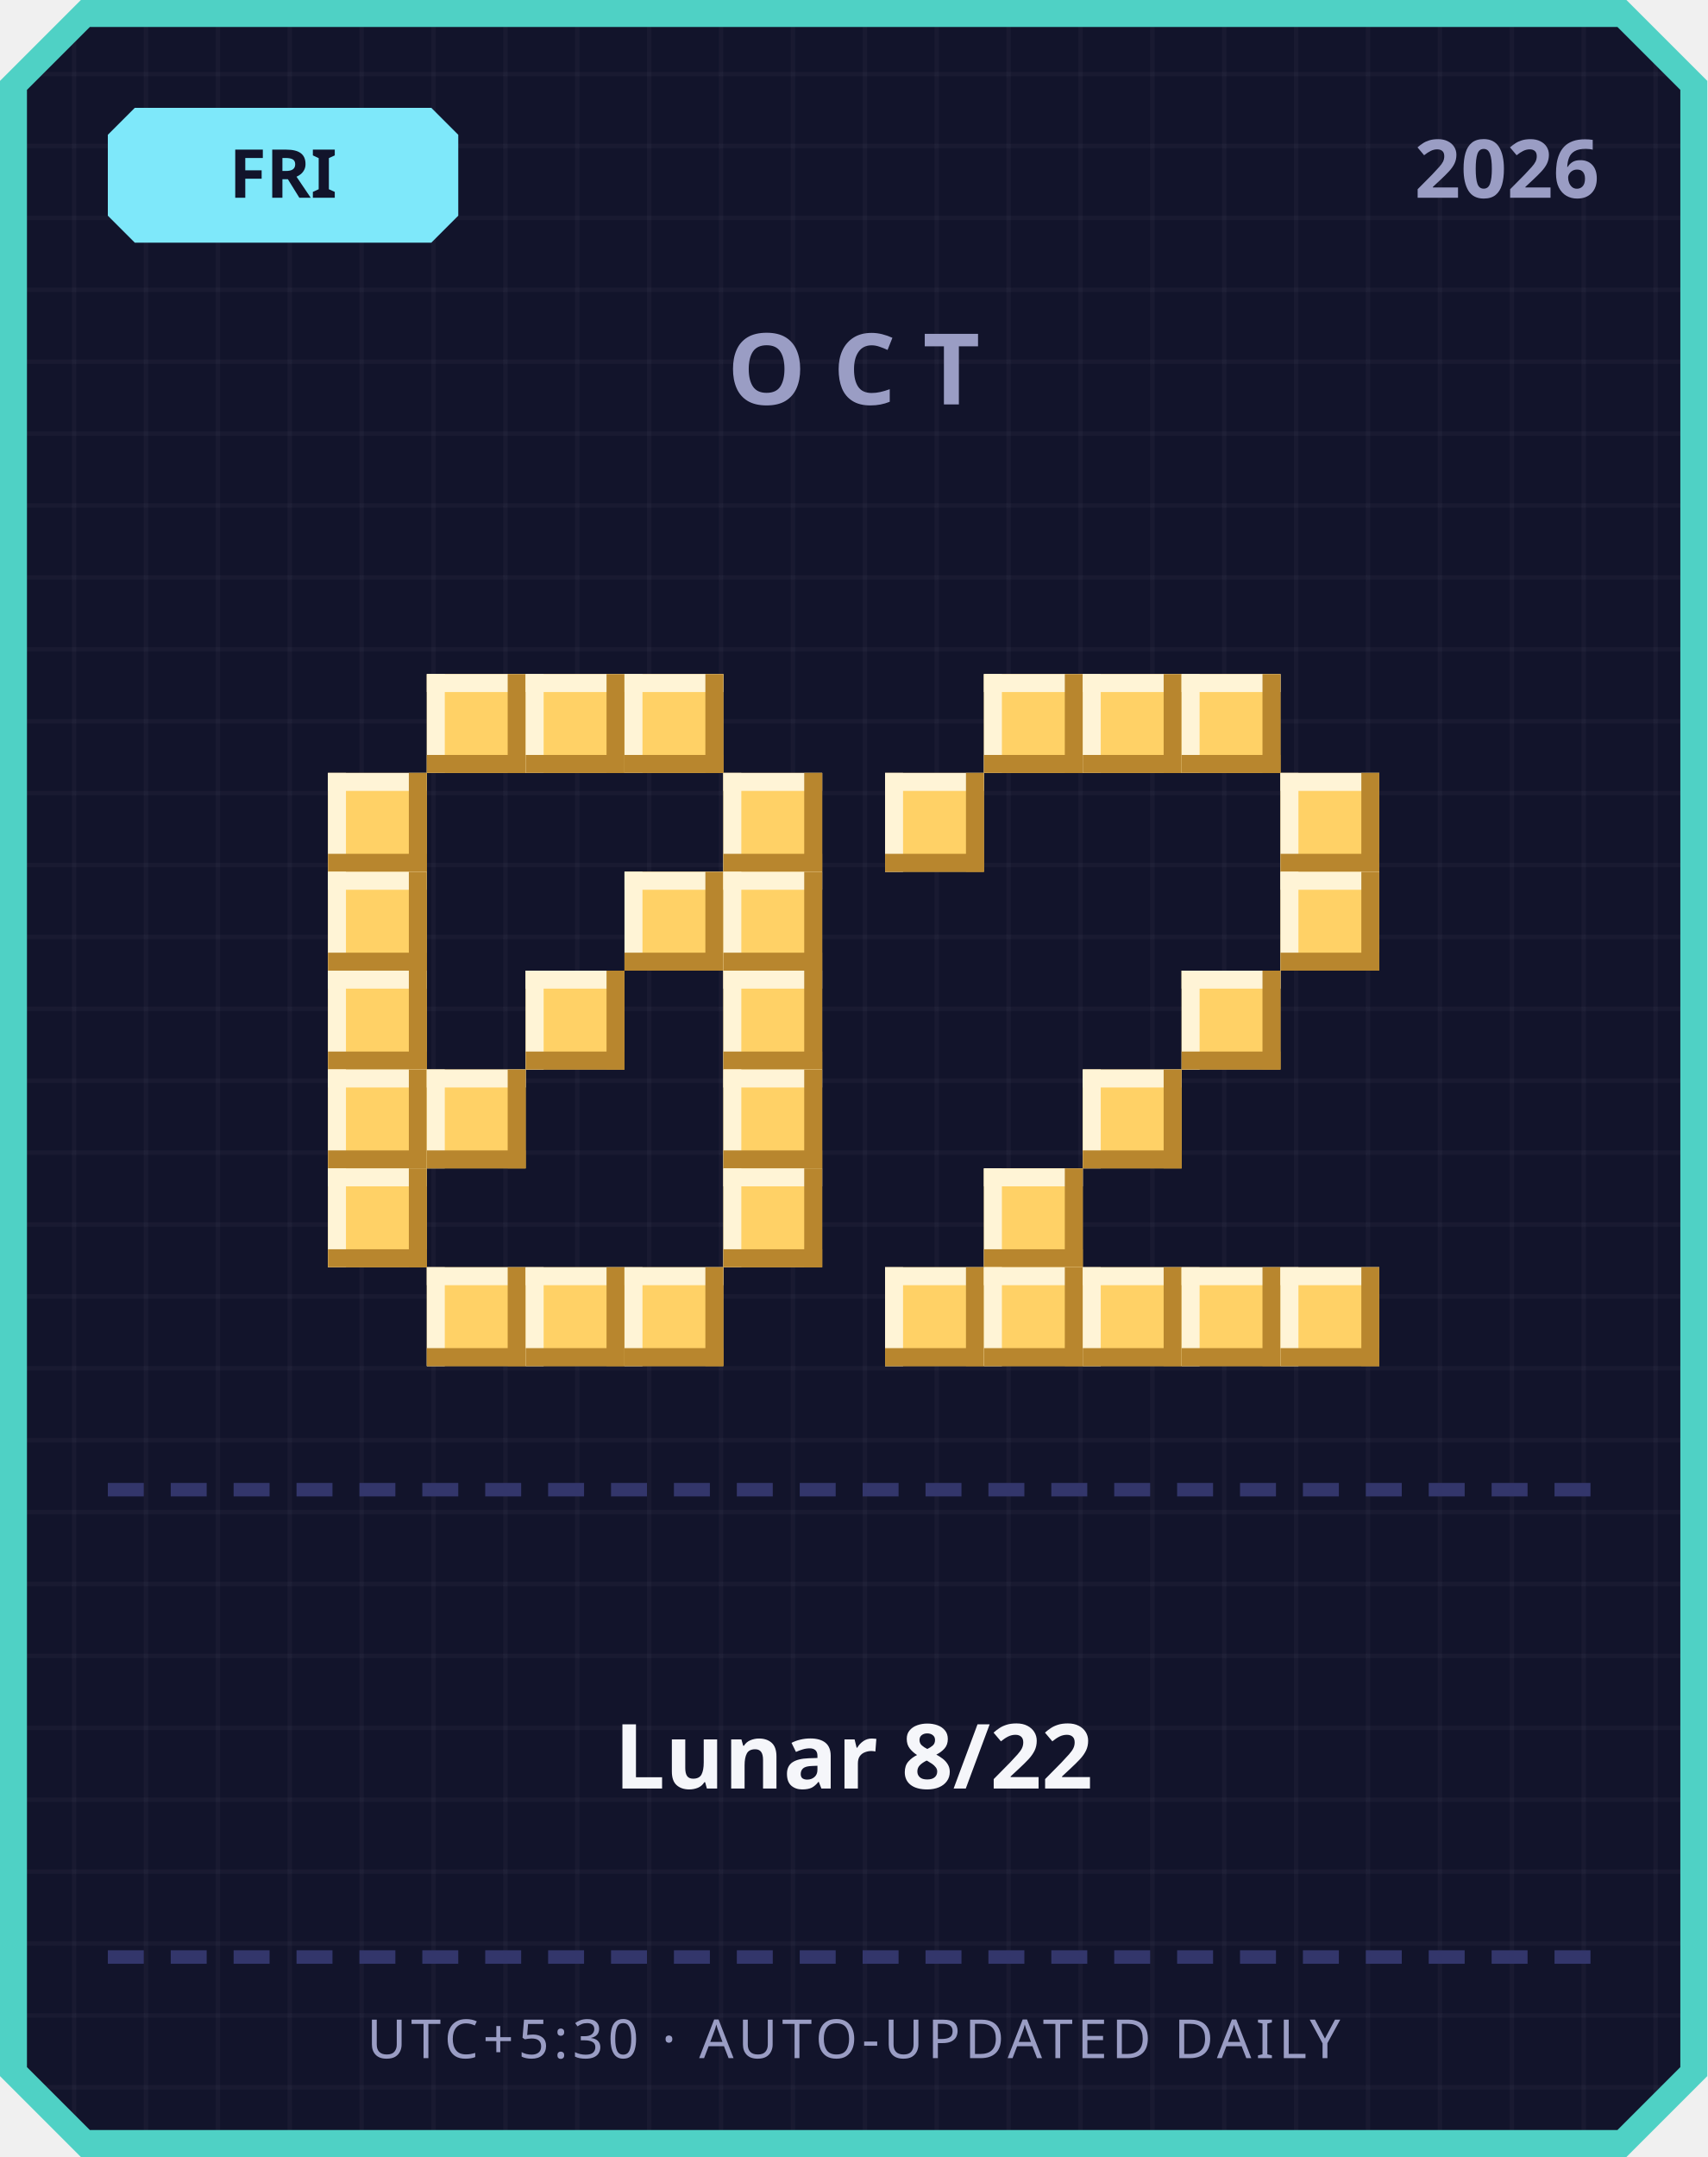
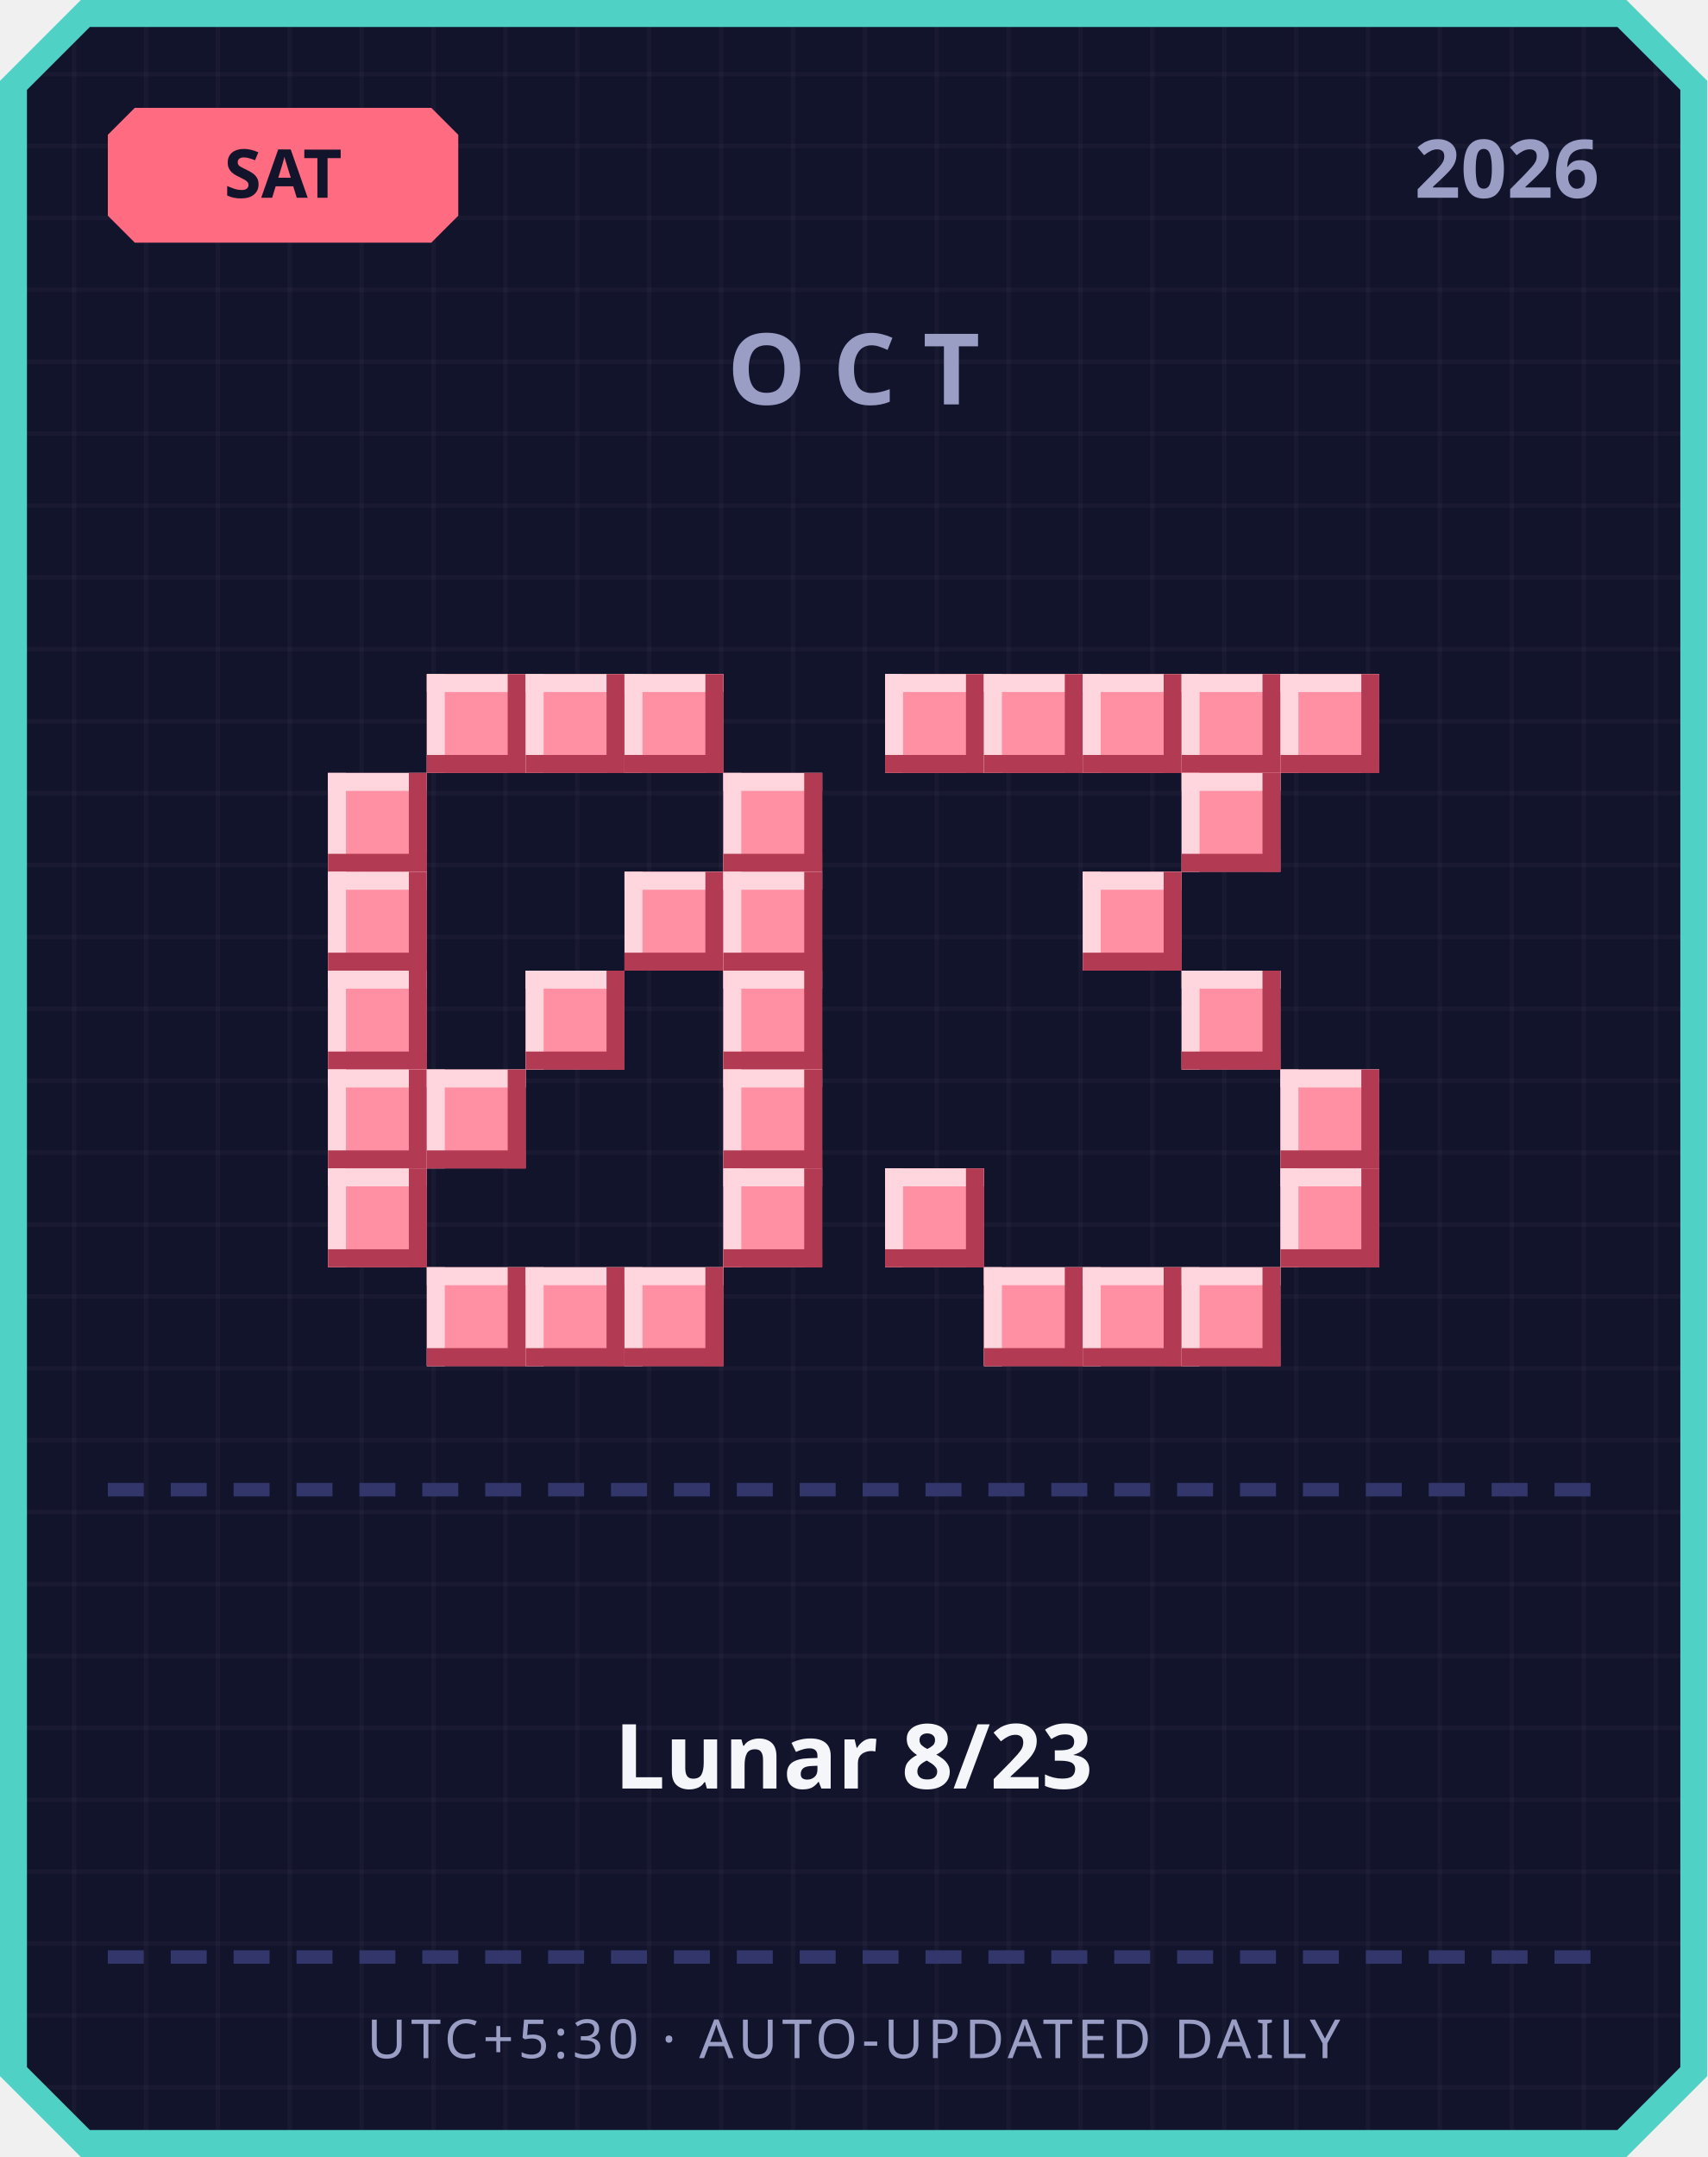
<svg xmlns="http://www.w3.org/2000/svg" width="380" height="480" viewBox="0 0 380 480">
  <defs>
    <pattern id="grid" width="16" height="16" patternUnits="userSpaceOnUse">
      <rect width="16" height="16" fill="#12142b" />
      <rect width="1" height="16" fill="#ffffff" opacity="0.03" />
      <rect width="16" height="1" fill="#ffffff" opacity="0.03" />
    </pattern>
  </defs>
  <path d="M 18,0 L 362,0 L 380,18 L 380,462 L 362,480 L 18,480 L 0,462 L 0,18 Z" fill="#4fd1c5" />
  <path d="M 20,6 L 360,6 L 374,20 L 374,460 L 360,474 L 20,474 L 6,460 L 6,20 Z" fill="url(#grid)" />
-   <path d="M 30,24 L 96,24 L 102,30 L 102,48 L 96,54 L 30,54 L 24,48 L 24,30 Z" fill="#7ee8fa" />
-   <text x="63" y="44" text-anchor="middle" font-family="'Segoe UI', sans-serif" font-size="15" font-weight="700" fill="#12142b">FRI</text>
+   <path d="M 30,24 L 96,24 L 102,30 L 102,48 L 96,54 L 30,54 L 24,48 L 24,30 Z" fill="#ff6b81" />
+   <text x="63" y="44" text-anchor="middle" font-family="'Segoe UI', sans-serif" font-size="15" font-weight="700" fill="#12142b">SAT</text>
  <text x="356" y="44" text-anchor="end" font-family="'Segoe UI', sans-serif" font-size="18" font-weight="700" fill="#9a9dc4">2026</text>
  <text x="190" y="90" text-anchor="middle" font-family="'Segoe UI', sans-serif" font-size="22" font-weight="700" letter-spacing="6" fill="#9a9dc4">OCT</text>
-   <rect x="95" y="150" width="22" height="22" fill="#ffd166" />
-   <rect x="95" y="150" width="22" height="4" fill="#fff4d6" />
-   <rect x="95" y="150" width="4" height="22" fill="#fff4d6" />
-   <rect x="95" y="168" width="22" height="4" fill="#b8862e" />
-   <rect x="113" y="150" width="4" height="22" fill="#b8862e" />
-   <rect x="117" y="150" width="22" height="22" fill="#ffd166" />
-   <rect x="117" y="150" width="22" height="4" fill="#fff4d6" />
-   <rect x="117" y="150" width="4" height="22" fill="#fff4d6" />
-   <rect x="117" y="168" width="22" height="4" fill="#b8862e" />
-   <rect x="135" y="150" width="4" height="22" fill="#b8862e" />
-   <rect x="139" y="150" width="22" height="22" fill="#ffd166" />
-   <rect x="139" y="150" width="22" height="4" fill="#fff4d6" />
-   <rect x="139" y="150" width="4" height="22" fill="#fff4d6" />
-   <rect x="139" y="168" width="22" height="4" fill="#b8862e" />
-   <rect x="157" y="150" width="4" height="22" fill="#b8862e" />
-   <rect x="73" y="172" width="22" height="22" fill="#ffd166" />
-   <rect x="73" y="172" width="22" height="4" fill="#fff4d6" />
-   <rect x="73" y="172" width="4" height="22" fill="#fff4d6" />
-   <rect x="73" y="190" width="22" height="4" fill="#b8862e" />
-   <rect x="91" y="172" width="4" height="22" fill="#b8862e" />
-   <rect x="161" y="172" width="22" height="22" fill="#ffd166" />
-   <rect x="161" y="172" width="22" height="4" fill="#fff4d6" />
-   <rect x="161" y="172" width="4" height="22" fill="#fff4d6" />
-   <rect x="161" y="190" width="22" height="4" fill="#b8862e" />
-   <rect x="179" y="172" width="4" height="22" fill="#b8862e" />
-   <rect x="73" y="194" width="22" height="22" fill="#ffd166" />
-   <rect x="73" y="194" width="22" height="4" fill="#fff4d6" />
-   <rect x="73" y="194" width="4" height="22" fill="#fff4d6" />
-   <rect x="73" y="212" width="22" height="4" fill="#b8862e" />
-   <rect x="91" y="194" width="4" height="22" fill="#b8862e" />
-   <rect x="139" y="194" width="22" height="22" fill="#ffd166" />
-   <rect x="139" y="194" width="22" height="4" fill="#fff4d6" />
-   <rect x="139" y="194" width="4" height="22" fill="#fff4d6" />
-   <rect x="139" y="212" width="22" height="4" fill="#b8862e" />
-   <rect x="157" y="194" width="4" height="22" fill="#b8862e" />
-   <rect x="161" y="194" width="22" height="22" fill="#ffd166" />
-   <rect x="161" y="194" width="22" height="4" fill="#fff4d6" />
-   <rect x="161" y="194" width="4" height="22" fill="#fff4d6" />
-   <rect x="161" y="212" width="22" height="4" fill="#b8862e" />
-   <rect x="179" y="194" width="4" height="22" fill="#b8862e" />
-   <rect x="73" y="216" width="22" height="22" fill="#ffd166" />
-   <rect x="73" y="216" width="22" height="4" fill="#fff4d6" />
-   <rect x="73" y="216" width="4" height="22" fill="#fff4d6" />
-   <rect x="73" y="234" width="22" height="4" fill="#b8862e" />
-   <rect x="91" y="216" width="4" height="22" fill="#b8862e" />
-   <rect x="117" y="216" width="22" height="22" fill="#ffd166" />
-   <rect x="117" y="216" width="22" height="4" fill="#fff4d6" />
-   <rect x="117" y="216" width="4" height="22" fill="#fff4d6" />
-   <rect x="117" y="234" width="22" height="4" fill="#b8862e" />
-   <rect x="135" y="216" width="4" height="22" fill="#b8862e" />
-   <rect x="161" y="216" width="22" height="22" fill="#ffd166" />
-   <rect x="161" y="216" width="22" height="4" fill="#fff4d6" />
-   <rect x="161" y="216" width="4" height="22" fill="#fff4d6" />
-   <rect x="161" y="234" width="22" height="4" fill="#b8862e" />
-   <rect x="179" y="216" width="4" height="22" fill="#b8862e" />
-   <rect x="73" y="238" width="22" height="22" fill="#ffd166" />
-   <rect x="73" y="238" width="22" height="4" fill="#fff4d6" />
-   <rect x="73" y="238" width="4" height="22" fill="#fff4d6" />
-   <rect x="73" y="256" width="22" height="4" fill="#b8862e" />
-   <rect x="91" y="238" width="4" height="22" fill="#b8862e" />
-   <rect x="95" y="238" width="22" height="22" fill="#ffd166" />
-   <rect x="95" y="238" width="22" height="4" fill="#fff4d6" />
-   <rect x="95" y="238" width="4" height="22" fill="#fff4d6" />
-   <rect x="95" y="256" width="22" height="4" fill="#b8862e" />
-   <rect x="113" y="238" width="4" height="22" fill="#b8862e" />
-   <rect x="161" y="238" width="22" height="22" fill="#ffd166" />
-   <rect x="161" y="238" width="22" height="4" fill="#fff4d6" />
-   <rect x="161" y="238" width="4" height="22" fill="#fff4d6" />
-   <rect x="161" y="256" width="22" height="4" fill="#b8862e" />
-   <rect x="179" y="238" width="4" height="22" fill="#b8862e" />
-   <rect x="73" y="260" width="22" height="22" fill="#ffd166" />
-   <rect x="73" y="260" width="22" height="4" fill="#fff4d6" />
-   <rect x="73" y="260" width="4" height="22" fill="#fff4d6" />
-   <rect x="73" y="278" width="22" height="4" fill="#b8862e" />
-   <rect x="91" y="260" width="4" height="22" fill="#b8862e" />
-   <rect x="161" y="260" width="22" height="22" fill="#ffd166" />
-   <rect x="161" y="260" width="22" height="4" fill="#fff4d6" />
-   <rect x="161" y="260" width="4" height="22" fill="#fff4d6" />
-   <rect x="161" y="278" width="22" height="4" fill="#b8862e" />
-   <rect x="179" y="260" width="4" height="22" fill="#b8862e" />
-   <rect x="95" y="282" width="22" height="22" fill="#ffd166" />
-   <rect x="95" y="282" width="22" height="4" fill="#fff4d6" />
-   <rect x="95" y="282" width="4" height="22" fill="#fff4d6" />
-   <rect x="95" y="300" width="22" height="4" fill="#b8862e" />
-   <rect x="113" y="282" width="4" height="22" fill="#b8862e" />
-   <rect x="117" y="282" width="22" height="22" fill="#ffd166" />
-   <rect x="117" y="282" width="22" height="4" fill="#fff4d6" />
-   <rect x="117" y="282" width="4" height="22" fill="#fff4d6" />
-   <rect x="117" y="300" width="22" height="4" fill="#b8862e" />
-   <rect x="135" y="282" width="4" height="22" fill="#b8862e" />
-   <rect x="139" y="282" width="22" height="22" fill="#ffd166" />
-   <rect x="139" y="282" width="22" height="4" fill="#fff4d6" />
-   <rect x="139" y="282" width="4" height="22" fill="#fff4d6" />
-   <rect x="139" y="300" width="22" height="4" fill="#b8862e" />
-   <rect x="157" y="282" width="4" height="22" fill="#b8862e" />
-   <rect x="219" y="150" width="22" height="22" fill="#ffd166" />
-   <rect x="219" y="150" width="22" height="4" fill="#fff4d6" />
-   <rect x="219" y="150" width="4" height="22" fill="#fff4d6" />
-   <rect x="219" y="168" width="22" height="4" fill="#b8862e" />
-   <rect x="237" y="150" width="4" height="22" fill="#b8862e" />
-   <rect x="241" y="150" width="22" height="22" fill="#ffd166" />
-   <rect x="241" y="150" width="22" height="4" fill="#fff4d6" />
-   <rect x="241" y="150" width="4" height="22" fill="#fff4d6" />
-   <rect x="241" y="168" width="22" height="4" fill="#b8862e" />
-   <rect x="259" y="150" width="4" height="22" fill="#b8862e" />
-   <rect x="263" y="150" width="22" height="22" fill="#ffd166" />
-   <rect x="263" y="150" width="22" height="4" fill="#fff4d6" />
-   <rect x="263" y="150" width="4" height="22" fill="#fff4d6" />
-   <rect x="263" y="168" width="22" height="4" fill="#b8862e" />
-   <rect x="281" y="150" width="4" height="22" fill="#b8862e" />
-   <rect x="197" y="172" width="22" height="22" fill="#ffd166" />
-   <rect x="197" y="172" width="22" height="4" fill="#fff4d6" />
-   <rect x="197" y="172" width="4" height="22" fill="#fff4d6" />
-   <rect x="197" y="190" width="22" height="4" fill="#b8862e" />
-   <rect x="215" y="172" width="4" height="22" fill="#b8862e" />
-   <rect x="285" y="172" width="22" height="22" fill="#ffd166" />
-   <rect x="285" y="172" width="22" height="4" fill="#fff4d6" />
-   <rect x="285" y="172" width="4" height="22" fill="#fff4d6" />
-   <rect x="285" y="190" width="22" height="4" fill="#b8862e" />
-   <rect x="303" y="172" width="4" height="22" fill="#b8862e" />
-   <rect x="285" y="194" width="22" height="22" fill="#ffd166" />
-   <rect x="285" y="194" width="22" height="4" fill="#fff4d6" />
-   <rect x="285" y="194" width="4" height="22" fill="#fff4d6" />
-   <rect x="285" y="212" width="22" height="4" fill="#b8862e" />
-   <rect x="303" y="194" width="4" height="22" fill="#b8862e" />
-   <rect x="263" y="216" width="22" height="22" fill="#ffd166" />
-   <rect x="263" y="216" width="22" height="4" fill="#fff4d6" />
-   <rect x="263" y="216" width="4" height="22" fill="#fff4d6" />
-   <rect x="263" y="234" width="22" height="4" fill="#b8862e" />
-   <rect x="281" y="216" width="4" height="22" fill="#b8862e" />
-   <rect x="241" y="238" width="22" height="22" fill="#ffd166" />
-   <rect x="241" y="238" width="22" height="4" fill="#fff4d6" />
-   <rect x="241" y="238" width="4" height="22" fill="#fff4d6" />
-   <rect x="241" y="256" width="22" height="4" fill="#b8862e" />
-   <rect x="259" y="238" width="4" height="22" fill="#b8862e" />
-   <rect x="219" y="260" width="22" height="22" fill="#ffd166" />
-   <rect x="219" y="260" width="22" height="4" fill="#fff4d6" />
-   <rect x="219" y="260" width="4" height="22" fill="#fff4d6" />
-   <rect x="219" y="278" width="22" height="4" fill="#b8862e" />
-   <rect x="237" y="260" width="4" height="22" fill="#b8862e" />
-   <rect x="197" y="282" width="22" height="22" fill="#ffd166" />
-   <rect x="197" y="282" width="22" height="4" fill="#fff4d6" />
-   <rect x="197" y="282" width="4" height="22" fill="#fff4d6" />
-   <rect x="197" y="300" width="22" height="4" fill="#b8862e" />
-   <rect x="215" y="282" width="4" height="22" fill="#b8862e" />
-   <rect x="219" y="282" width="22" height="22" fill="#ffd166" />
-   <rect x="219" y="282" width="22" height="4" fill="#fff4d6" />
-   <rect x="219" y="282" width="4" height="22" fill="#fff4d6" />
-   <rect x="219" y="300" width="22" height="4" fill="#b8862e" />
-   <rect x="237" y="282" width="4" height="22" fill="#b8862e" />
-   <rect x="241" y="282" width="22" height="22" fill="#ffd166" />
-   <rect x="241" y="282" width="22" height="4" fill="#fff4d6" />
-   <rect x="241" y="282" width="4" height="22" fill="#fff4d6" />
-   <rect x="241" y="300" width="22" height="4" fill="#b8862e" />
-   <rect x="259" y="282" width="4" height="22" fill="#b8862e" />
-   <rect x="263" y="282" width="22" height="22" fill="#ffd166" />
-   <rect x="263" y="282" width="22" height="4" fill="#fff4d6" />
-   <rect x="263" y="282" width="4" height="22" fill="#fff4d6" />
-   <rect x="263" y="300" width="22" height="4" fill="#b8862e" />
-   <rect x="281" y="282" width="4" height="22" fill="#b8862e" />
-   <rect x="285" y="282" width="22" height="22" fill="#ffd166" />
-   <rect x="285" y="282" width="22" height="4" fill="#fff4d6" />
-   <rect x="285" y="282" width="4" height="22" fill="#fff4d6" />
-   <rect x="285" y="300" width="22" height="4" fill="#b8862e" />
-   <rect x="303" y="282" width="4" height="22" fill="#b8862e" />
+   <rect x="95" y="150" width="22" height="22" fill="#ff8fa3" />
+   <rect x="95" y="150" width="22" height="4" fill="#ffd6dd" />
+   <rect x="95" y="150" width="4" height="22" fill="#ffd6dd" />
+   <rect x="95" y="168" width="22" height="4" fill="#b23a52" />
+   <rect x="113" y="150" width="4" height="22" fill="#b23a52" />
+   <rect x="117" y="150" width="22" height="22" fill="#ff8fa3" />
+   <rect x="117" y="150" width="22" height="4" fill="#ffd6dd" />
+   <rect x="117" y="150" width="4" height="22" fill="#ffd6dd" />
+   <rect x="117" y="168" width="22" height="4" fill="#b23a52" />
+   <rect x="135" y="150" width="4" height="22" fill="#b23a52" />
+   <rect x="139" y="150" width="22" height="22" fill="#ff8fa3" />
+   <rect x="139" y="150" width="22" height="4" fill="#ffd6dd" />
+   <rect x="139" y="150" width="4" height="22" fill="#ffd6dd" />
+   <rect x="139" y="168" width="22" height="4" fill="#b23a52" />
+   <rect x="157" y="150" width="4" height="22" fill="#b23a52" />
+   <rect x="73" y="172" width="22" height="22" fill="#ff8fa3" />
+   <rect x="73" y="172" width="22" height="4" fill="#ffd6dd" />
+   <rect x="73" y="172" width="4" height="22" fill="#ffd6dd" />
+   <rect x="73" y="190" width="22" height="4" fill="#b23a52" />
+   <rect x="91" y="172" width="4" height="22" fill="#b23a52" />
+   <rect x="161" y="172" width="22" height="22" fill="#ff8fa3" />
+   <rect x="161" y="172" width="22" height="4" fill="#ffd6dd" />
+   <rect x="161" y="172" width="4" height="22" fill="#ffd6dd" />
+   <rect x="161" y="190" width="22" height="4" fill="#b23a52" />
+   <rect x="179" y="172" width="4" height="22" fill="#b23a52" />
+   <rect x="73" y="194" width="22" height="22" fill="#ff8fa3" />
+   <rect x="73" y="194" width="22" height="4" fill="#ffd6dd" />
+   <rect x="73" y="194" width="4" height="22" fill="#ffd6dd" />
+   <rect x="73" y="212" width="22" height="4" fill="#b23a52" />
+   <rect x="91" y="194" width="4" height="22" fill="#b23a52" />
+   <rect x="139" y="194" width="22" height="22" fill="#ff8fa3" />
+   <rect x="139" y="194" width="22" height="4" fill="#ffd6dd" />
+   <rect x="139" y="194" width="4" height="22" fill="#ffd6dd" />
+   <rect x="139" y="212" width="22" height="4" fill="#b23a52" />
+   <rect x="157" y="194" width="4" height="22" fill="#b23a52" />
+   <rect x="161" y="194" width="22" height="22" fill="#ff8fa3" />
+   <rect x="161" y="194" width="22" height="4" fill="#ffd6dd" />
+   <rect x="161" y="194" width="4" height="22" fill="#ffd6dd" />
+   <rect x="161" y="212" width="22" height="4" fill="#b23a52" />
+   <rect x="179" y="194" width="4" height="22" fill="#b23a52" />
+   <rect x="73" y="216" width="22" height="22" fill="#ff8fa3" />
+   <rect x="73" y="216" width="22" height="4" fill="#ffd6dd" />
+   <rect x="73" y="216" width="4" height="22" fill="#ffd6dd" />
+   <rect x="73" y="234" width="22" height="4" fill="#b23a52" />
+   <rect x="91" y="216" width="4" height="22" fill="#b23a52" />
+   <rect x="117" y="216" width="22" height="22" fill="#ff8fa3" />
+   <rect x="117" y="216" width="22" height="4" fill="#ffd6dd" />
+   <rect x="117" y="216" width="4" height="22" fill="#ffd6dd" />
+   <rect x="117" y="234" width="22" height="4" fill="#b23a52" />
+   <rect x="135" y="216" width="4" height="22" fill="#b23a52" />
+   <rect x="161" y="216" width="22" height="22" fill="#ff8fa3" />
+   <rect x="161" y="216" width="22" height="4" fill="#ffd6dd" />
+   <rect x="161" y="216" width="4" height="22" fill="#ffd6dd" />
+   <rect x="161" y="234" width="22" height="4" fill="#b23a52" />
+   <rect x="179" y="216" width="4" height="22" fill="#b23a52" />
+   <rect x="73" y="238" width="22" height="22" fill="#ff8fa3" />
+   <rect x="73" y="238" width="22" height="4" fill="#ffd6dd" />
+   <rect x="73" y="238" width="4" height="22" fill="#ffd6dd" />
+   <rect x="73" y="256" width="22" height="4" fill="#b23a52" />
+   <rect x="91" y="238" width="4" height="22" fill="#b23a52" />
+   <rect x="95" y="238" width="22" height="22" fill="#ff8fa3" />
+   <rect x="95" y="238" width="22" height="4" fill="#ffd6dd" />
+   <rect x="95" y="238" width="4" height="22" fill="#ffd6dd" />
+   <rect x="95" y="256" width="22" height="4" fill="#b23a52" />
+   <rect x="113" y="238" width="4" height="22" fill="#b23a52" />
+   <rect x="161" y="238" width="22" height="22" fill="#ff8fa3" />
+   <rect x="161" y="238" width="22" height="4" fill="#ffd6dd" />
+   <rect x="161" y="238" width="4" height="22" fill="#ffd6dd" />
+   <rect x="161" y="256" width="22" height="4" fill="#b23a52" />
+   <rect x="179" y="238" width="4" height="22" fill="#b23a52" />
+   <rect x="73" y="260" width="22" height="22" fill="#ff8fa3" />
+   <rect x="73" y="260" width="22" height="4" fill="#ffd6dd" />
+   <rect x="73" y="260" width="4" height="22" fill="#ffd6dd" />
+   <rect x="73" y="278" width="22" height="4" fill="#b23a52" />
+   <rect x="91" y="260" width="4" height="22" fill="#b23a52" />
+   <rect x="161" y="260" width="22" height="22" fill="#ff8fa3" />
+   <rect x="161" y="260" width="22" height="4" fill="#ffd6dd" />
+   <rect x="161" y="260" width="4" height="22" fill="#ffd6dd" />
+   <rect x="161" y="278" width="22" height="4" fill="#b23a52" />
+   <rect x="179" y="260" width="4" height="22" fill="#b23a52" />
+   <rect x="95" y="282" width="22" height="22" fill="#ff8fa3" />
+   <rect x="95" y="282" width="22" height="4" fill="#ffd6dd" />
+   <rect x="95" y="282" width="4" height="22" fill="#ffd6dd" />
+   <rect x="95" y="300" width="22" height="4" fill="#b23a52" />
+   <rect x="113" y="282" width="4" height="22" fill="#b23a52" />
+   <rect x="117" y="282" width="22" height="22" fill="#ff8fa3" />
+   <rect x="117" y="282" width="22" height="4" fill="#ffd6dd" />
+   <rect x="117" y="282" width="4" height="22" fill="#ffd6dd" />
+   <rect x="117" y="300" width="22" height="4" fill="#b23a52" />
+   <rect x="135" y="282" width="4" height="22" fill="#b23a52" />
+   <rect x="139" y="282" width="22" height="22" fill="#ff8fa3" />
+   <rect x="139" y="282" width="22" height="4" fill="#ffd6dd" />
+   <rect x="139" y="282" width="4" height="22" fill="#ffd6dd" />
+   <rect x="139" y="300" width="22" height="4" fill="#b23a52" />
+   <rect x="157" y="282" width="4" height="22" fill="#b23a52" />
+   <rect x="197" y="150" width="22" height="22" fill="#ff8fa3" />
+   <rect x="197" y="150" width="22" height="4" fill="#ffd6dd" />
+   <rect x="197" y="150" width="4" height="22" fill="#ffd6dd" />
+   <rect x="197" y="168" width="22" height="4" fill="#b23a52" />
+   <rect x="215" y="150" width="4" height="22" fill="#b23a52" />
+   <rect x="219" y="150" width="22" height="22" fill="#ff8fa3" />
+   <rect x="219" y="150" width="22" height="4" fill="#ffd6dd" />
+   <rect x="219" y="150" width="4" height="22" fill="#ffd6dd" />
+   <rect x="219" y="168" width="22" height="4" fill="#b23a52" />
+   <rect x="237" y="150" width="4" height="22" fill="#b23a52" />
+   <rect x="241" y="150" width="22" height="22" fill="#ff8fa3" />
+   <rect x="241" y="150" width="22" height="4" fill="#ffd6dd" />
+   <rect x="241" y="150" width="4" height="22" fill="#ffd6dd" />
+   <rect x="241" y="168" width="22" height="4" fill="#b23a52" />
+   <rect x="259" y="150" width="4" height="22" fill="#b23a52" />
+   <rect x="263" y="150" width="22" height="22" fill="#ff8fa3" />
+   <rect x="263" y="150" width="22" height="4" fill="#ffd6dd" />
+   <rect x="263" y="150" width="4" height="22" fill="#ffd6dd" />
+   <rect x="263" y="168" width="22" height="4" fill="#b23a52" />
+   <rect x="281" y="150" width="4" height="22" fill="#b23a52" />
+   <rect x="285" y="150" width="22" height="22" fill="#ff8fa3" />
+   <rect x="285" y="150" width="22" height="4" fill="#ffd6dd" />
+   <rect x="285" y="150" width="4" height="22" fill="#ffd6dd" />
+   <rect x="285" y="168" width="22" height="4" fill="#b23a52" />
+   <rect x="303" y="150" width="4" height="22" fill="#b23a52" />
+   <rect x="263" y="172" width="22" height="22" fill="#ff8fa3" />
+   <rect x="263" y="172" width="22" height="4" fill="#ffd6dd" />
+   <rect x="263" y="172" width="4" height="22" fill="#ffd6dd" />
+   <rect x="263" y="190" width="22" height="4" fill="#b23a52" />
+   <rect x="281" y="172" width="4" height="22" fill="#b23a52" />
+   <rect x="241" y="194" width="22" height="22" fill="#ff8fa3" />
+   <rect x="241" y="194" width="22" height="4" fill="#ffd6dd" />
+   <rect x="241" y="194" width="4" height="22" fill="#ffd6dd" />
+   <rect x="241" y="212" width="22" height="4" fill="#b23a52" />
+   <rect x="259" y="194" width="4" height="22" fill="#b23a52" />
+   <rect x="263" y="216" width="22" height="22" fill="#ff8fa3" />
+   <rect x="263" y="216" width="22" height="4" fill="#ffd6dd" />
+   <rect x="263" y="216" width="4" height="22" fill="#ffd6dd" />
+   <rect x="263" y="234" width="22" height="4" fill="#b23a52" />
+   <rect x="281" y="216" width="4" height="22" fill="#b23a52" />
+   <rect x="285" y="238" width="22" height="22" fill="#ff8fa3" />
+   <rect x="285" y="238" width="22" height="4" fill="#ffd6dd" />
+   <rect x="285" y="238" width="4" height="22" fill="#ffd6dd" />
+   <rect x="285" y="256" width="22" height="4" fill="#b23a52" />
+   <rect x="303" y="238" width="4" height="22" fill="#b23a52" />
+   <rect x="197" y="260" width="22" height="22" fill="#ff8fa3" />
+   <rect x="197" y="260" width="22" height="4" fill="#ffd6dd" />
+   <rect x="197" y="260" width="4" height="22" fill="#ffd6dd" />
+   <rect x="197" y="278" width="22" height="4" fill="#b23a52" />
+   <rect x="215" y="260" width="4" height="22" fill="#b23a52" />
+   <rect x="285" y="260" width="22" height="22" fill="#ff8fa3" />
+   <rect x="285" y="260" width="22" height="4" fill="#ffd6dd" />
+   <rect x="285" y="260" width="4" height="22" fill="#ffd6dd" />
+   <rect x="285" y="278" width="22" height="4" fill="#b23a52" />
+   <rect x="303" y="260" width="4" height="22" fill="#b23a52" />
+   <rect x="219" y="282" width="22" height="22" fill="#ff8fa3" />
+   <rect x="219" y="282" width="22" height="4" fill="#ffd6dd" />
+   <rect x="219" y="282" width="4" height="22" fill="#ffd6dd" />
+   <rect x="219" y="300" width="22" height="4" fill="#b23a52" />
+   <rect x="237" y="282" width="4" height="22" fill="#b23a52" />
+   <rect x="241" y="282" width="22" height="22" fill="#ff8fa3" />
+   <rect x="241" y="282" width="22" height="4" fill="#ffd6dd" />
+   <rect x="241" y="282" width="4" height="22" fill="#ffd6dd" />
+   <rect x="241" y="300" width="22" height="4" fill="#b23a52" />
+   <rect x="259" y="282" width="4" height="22" fill="#b23a52" />
+   <rect x="263" y="282" width="22" height="22" fill="#ff8fa3" />
+   <rect x="263" y="282" width="22" height="4" fill="#ffd6dd" />
+   <rect x="263" y="282" width="4" height="22" fill="#ffd6dd" />
+   <rect x="263" y="300" width="22" height="4" fill="#b23a52" />
+   <rect x="281" y="282" width="4" height="22" fill="#b23a52" />
  <rect x="24" y="330" width="8" height="3" fill="#33366b" />
  <rect x="38" y="330" width="8" height="3" fill="#33366b" />
  <rect x="52" y="330" width="8" height="3" fill="#33366b" />
  <rect x="66" y="330" width="8" height="3" fill="#33366b" />
  <rect x="80" y="330" width="8" height="3" fill="#33366b" />
  <rect x="94" y="330" width="8" height="3" fill="#33366b" />
  <rect x="108" y="330" width="8" height="3" fill="#33366b" />
  <rect x="122" y="330" width="8" height="3" fill="#33366b" />
  <rect x="136" y="330" width="8" height="3" fill="#33366b" />
  <rect x="150" y="330" width="8" height="3" fill="#33366b" />
  <rect x="164" y="330" width="8" height="3" fill="#33366b" />
  <rect x="178" y="330" width="8" height="3" fill="#33366b" />
  <rect x="192" y="330" width="8" height="3" fill="#33366b" />
  <rect x="206" y="330" width="8" height="3" fill="#33366b" />
  <rect x="220" y="330" width="8" height="3" fill="#33366b" />
  <rect x="234" y="330" width="8" height="3" fill="#33366b" />
  <rect x="248" y="330" width="8" height="3" fill="#33366b" />
  <rect x="262" y="330" width="8" height="3" fill="#33366b" />
  <rect x="276" y="330" width="8" height="3" fill="#33366b" />
  <rect x="290" y="330" width="8" height="3" fill="#33366b" />
  <rect x="304" y="330" width="8" height="3" fill="#33366b" />
  <rect x="318" y="330" width="8" height="3" fill="#33366b" />
  <rect x="332" y="330" width="8" height="3" fill="#33366b" />
  <rect x="346" y="330" width="8" height="3" fill="#33366b" />
-   <text x="190" y="398" text-anchor="middle" font-family="'Segoe UI', 'Microsoft JhengHei', sans-serif" font-size="20" font-weight="700" fill="#f5f6fa">Lunar 8/22</text>
+   <text x="190" y="398" text-anchor="middle" font-family="'Segoe UI', 'Microsoft JhengHei', sans-serif" font-size="20" font-weight="700" fill="#f5f6fa">Lunar 8/23</text>
  <rect x="24" y="434" width="8" height="3" fill="#33366b" />
  <rect x="38" y="434" width="8" height="3" fill="#33366b" />
  <rect x="52" y="434" width="8" height="3" fill="#33366b" />
  <rect x="66" y="434" width="8" height="3" fill="#33366b" />
  <rect x="80" y="434" width="8" height="3" fill="#33366b" />
  <rect x="94" y="434" width="8" height="3" fill="#33366b" />
  <rect x="108" y="434" width="8" height="3" fill="#33366b" />
  <rect x="122" y="434" width="8" height="3" fill="#33366b" />
  <rect x="136" y="434" width="8" height="3" fill="#33366b" />
  <rect x="150" y="434" width="8" height="3" fill="#33366b" />
  <rect x="164" y="434" width="8" height="3" fill="#33366b" />
  <rect x="178" y="434" width="8" height="3" fill="#33366b" />
  <rect x="192" y="434" width="8" height="3" fill="#33366b" />
  <rect x="206" y="434" width="8" height="3" fill="#33366b" />
  <rect x="220" y="434" width="8" height="3" fill="#33366b" />
  <rect x="234" y="434" width="8" height="3" fill="#33366b" />
  <rect x="248" y="434" width="8" height="3" fill="#33366b" />
  <rect x="262" y="434" width="8" height="3" fill="#33366b" />
  <rect x="276" y="434" width="8" height="3" fill="#33366b" />
  <rect x="290" y="434" width="8" height="3" fill="#33366b" />
  <rect x="304" y="434" width="8" height="3" fill="#33366b" />
  <rect x="318" y="434" width="8" height="3" fill="#33366b" />
  <rect x="332" y="434" width="8" height="3" fill="#33366b" />
  <rect x="346" y="434" width="8" height="3" fill="#33366b" />
  <text x="190" y="458" text-anchor="middle" font-family="'Segoe UI', sans-serif" font-size="12" letter-spacing="1" fill="#9a9dc4">UTC+5:30 · AUTO-UPDATED DAILY</text>
</svg>
